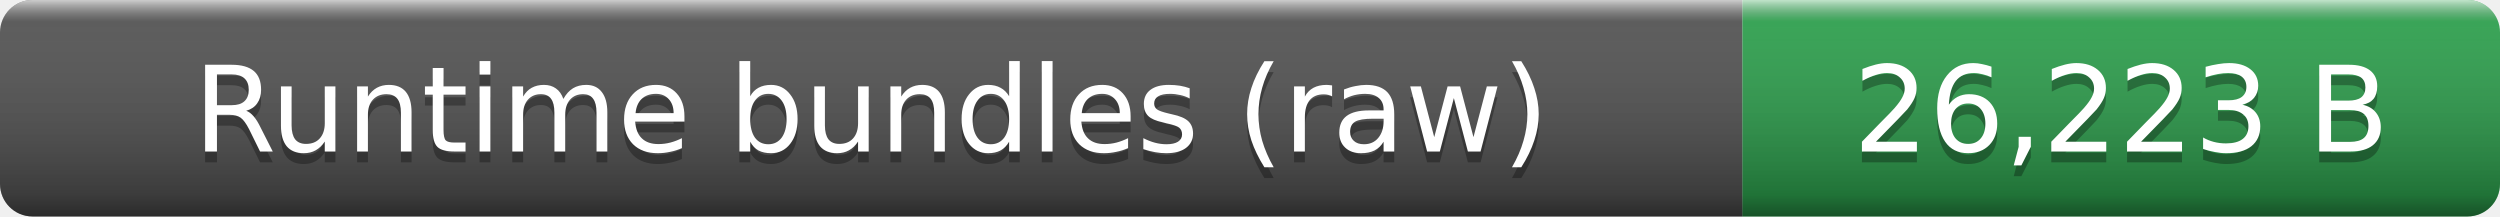
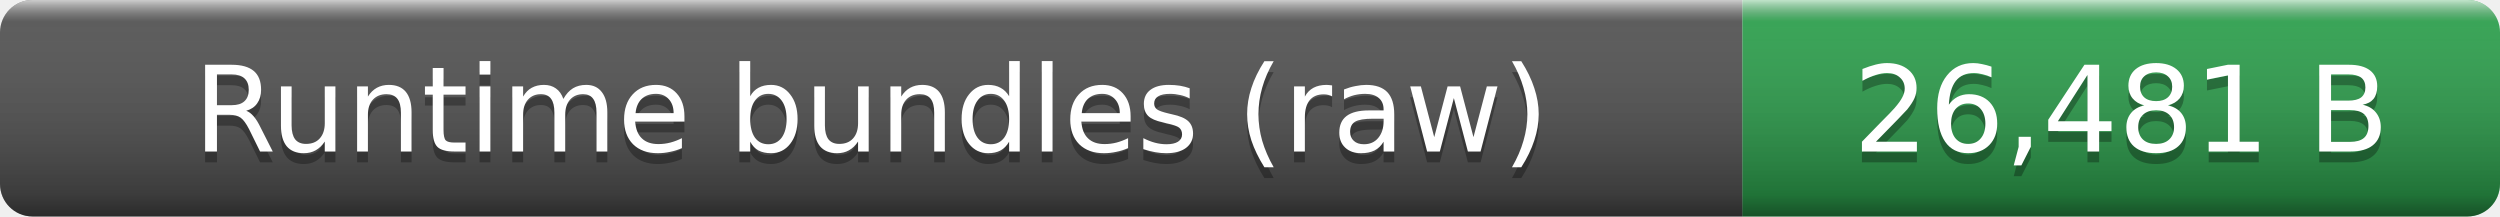
- <svg xmlns="http://www.w3.org/2000/svg" width="231" height="20" role="img" aria-label="Runtime bundles (raw): 26,223 B">
+ <svg xmlns="http://www.w3.org/2000/svg" width="231" height="20" role="img" aria-label="Runtime bundles (raw): 26,481 B">
  <linearGradient id="smooth" x2="0" y2="100%">
    <stop offset="0" stop-color="#fff" stop-opacity=".7" />
    <stop offset=".1" stop-color="#aaa" stop-opacity=".1" />
    <stop offset=".9" stop-opacity=".3" />
    <stop offset="1" stop-opacity=".5" />
  </linearGradient>
  <clipPath id="round">
    <rect width="231" height="20" rx="3" fill="#fff" />
  </clipPath>
  <g clip-path="url(#round)">
    <rect width="161" height="20" fill="#555" />
    <rect x="161" width="70" height="20" fill="#2ea44f" />
    <rect width="231" height="20" fill="url(#smooth)" />
  </g>
  <g fill="#fff" text-anchor="middle" font-family="Verdana,Geneva,DejaVu Sans,sans-serif" font-size="11">
    <text x="80.5" y="15" fill="#010101" fill-opacity=".3">Runtime bundles (raw)</text>
    <text x="80.5" y="14">Runtime bundles (raw)</text>
-     <text x="196" y="15" fill="#010101" fill-opacity=".3">26,223 B</text>
-     <text x="196" y="14">26,223 B</text>
+     <text x="196" y="15" fill="#010101" fill-opacity=".3">26,481 B</text>
+     <text x="196" y="14">26,481 B</text>
  </g>
</svg>
